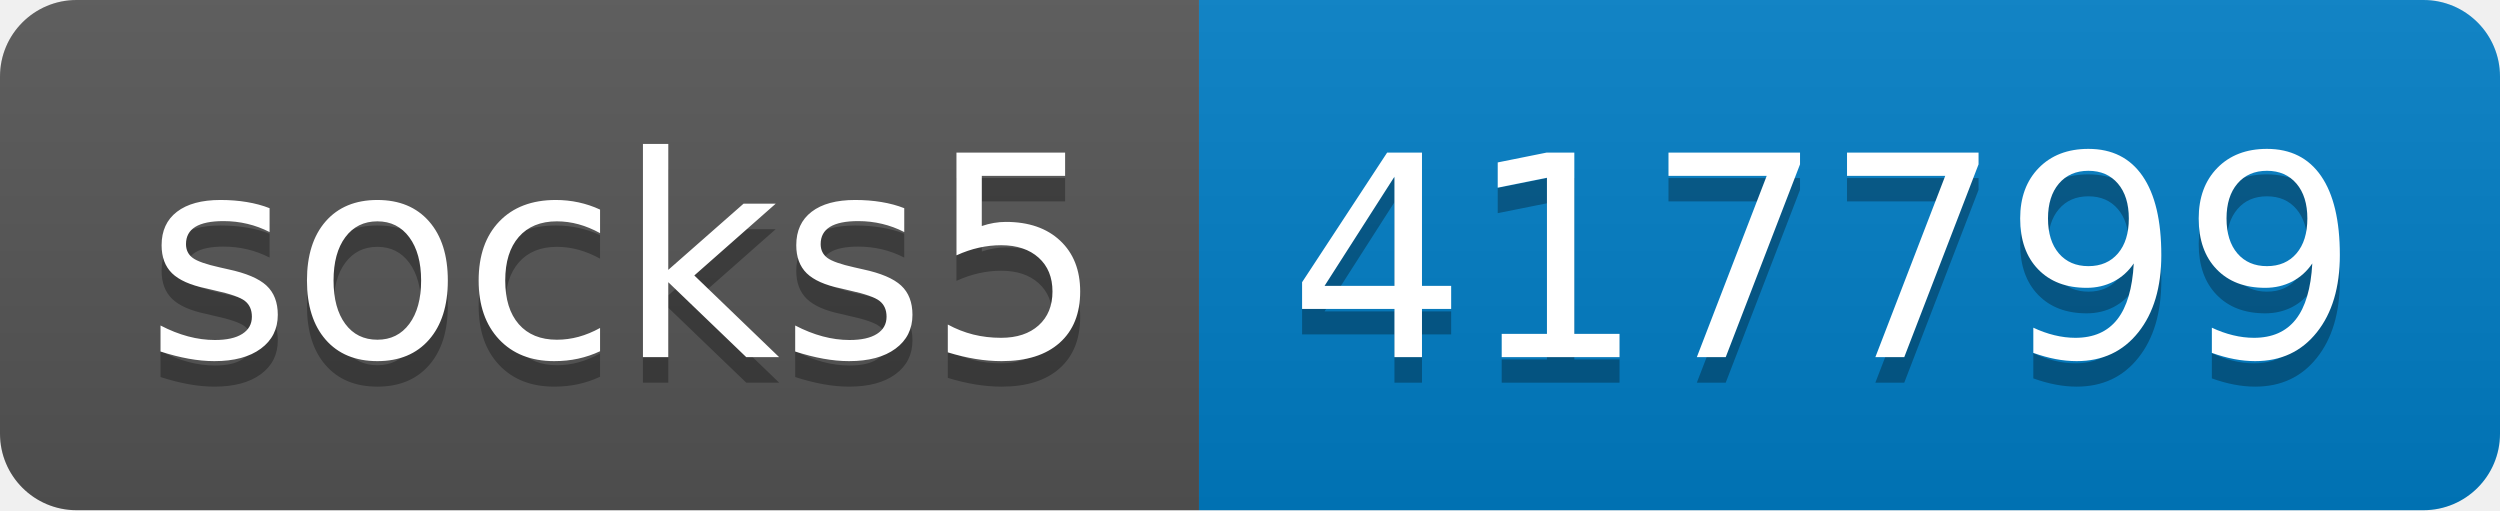
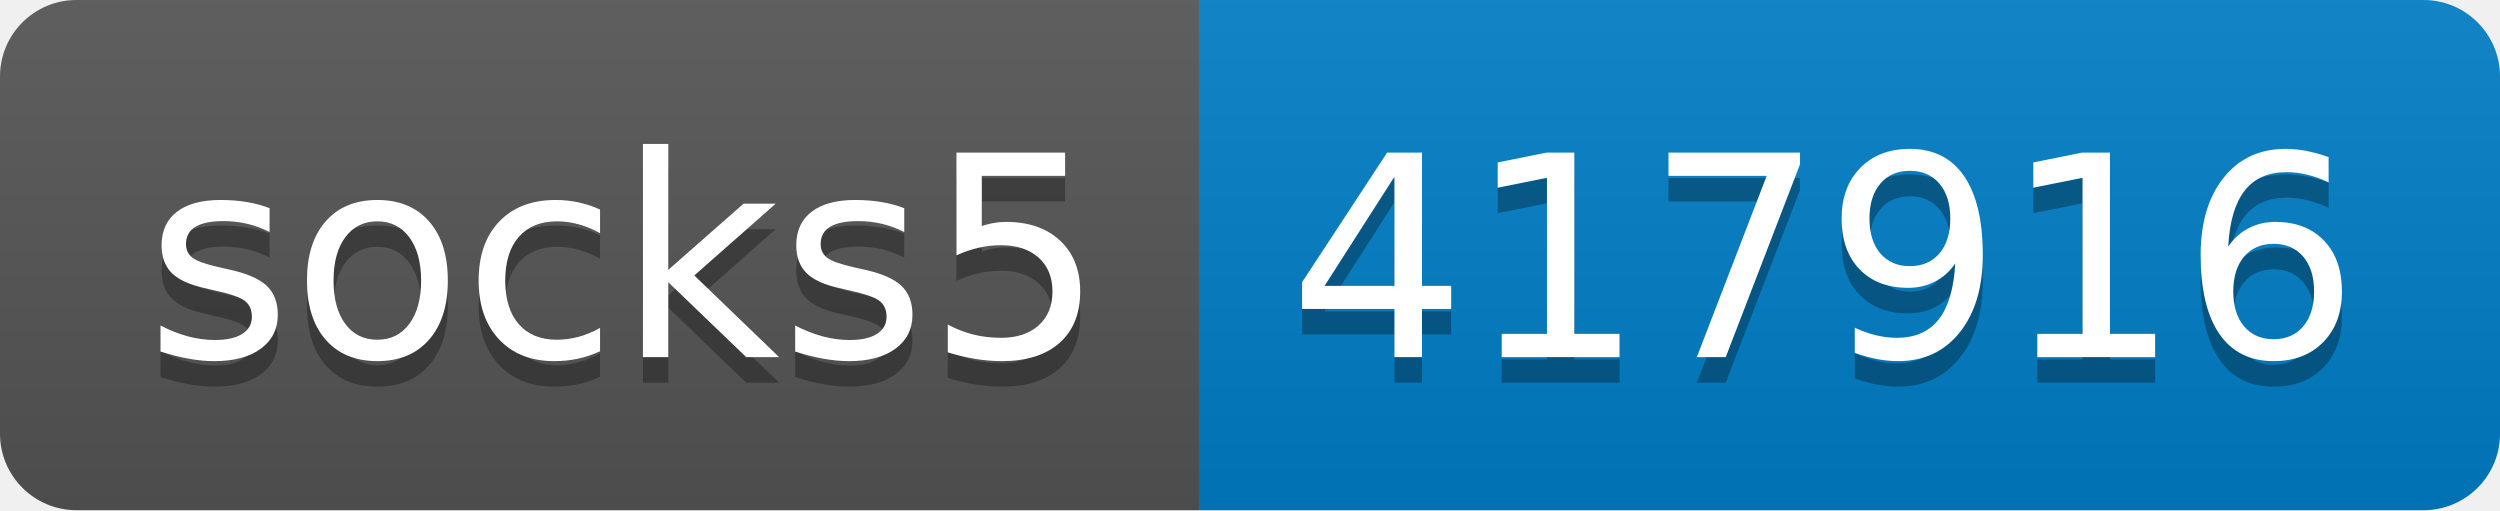
- <svg xmlns="http://www.w3.org/2000/svg" width="98" height="20" role="img" aria-label="socks5: 417799">
+ <svg xmlns="http://www.w3.org/2000/svg" width="98" height="20" role="img" aria-label="socks5: 417916">
  <linearGradient id="s" x2="0" y2="100%">
    <stop offset="0" stop-color="#bbb" stop-opacity=".1" />
    <stop offset="1" stop-opacity=".1" />
  </linearGradient>
  <clipPath id="r">
    <rect width="98" height="20" rx="3" fill="#fff" />
  </clipPath>
  <g clip-path="url(#r)">
    <rect width="47" height="20" fill="#555" />
    <rect x="47" width="51" height="20" fill="#007ec6" />
    <rect width="98" height="20" fill="url(#s)" />
  </g>
  <g fill="#fff" text-anchor="middle" font-family="Verdana,Geneva,DejaVu Sans,sans-serif" text-rendering="geometricPrecision" font-size="110">
    <text aria-hidden="true" x="245" y="150" fill="#010101" fill-opacity=".3" transform="scale(.1)" textLength="370">socks5</text>
    <text x="245" y="140" transform="scale(.1)" fill="#fff" textLength="370">socks5</text>
-     <text aria-hidden="true" x="715" y="150" fill="#010101" fill-opacity=".3" transform="scale(.1)" textLength="410">417799</text>
-     <text x="715" y="140" transform="scale(.1)" fill="#fff" textLength="410">417799</text>
+     <text aria-hidden="true" x="715" y="150" fill="#010101" fill-opacity=".3" transform="scale(.1)" textLength="410">417916</text>
+     <text x="715" y="140" transform="scale(.1)" fill="#fff" textLength="410">417916</text>
  </g>
</svg>
